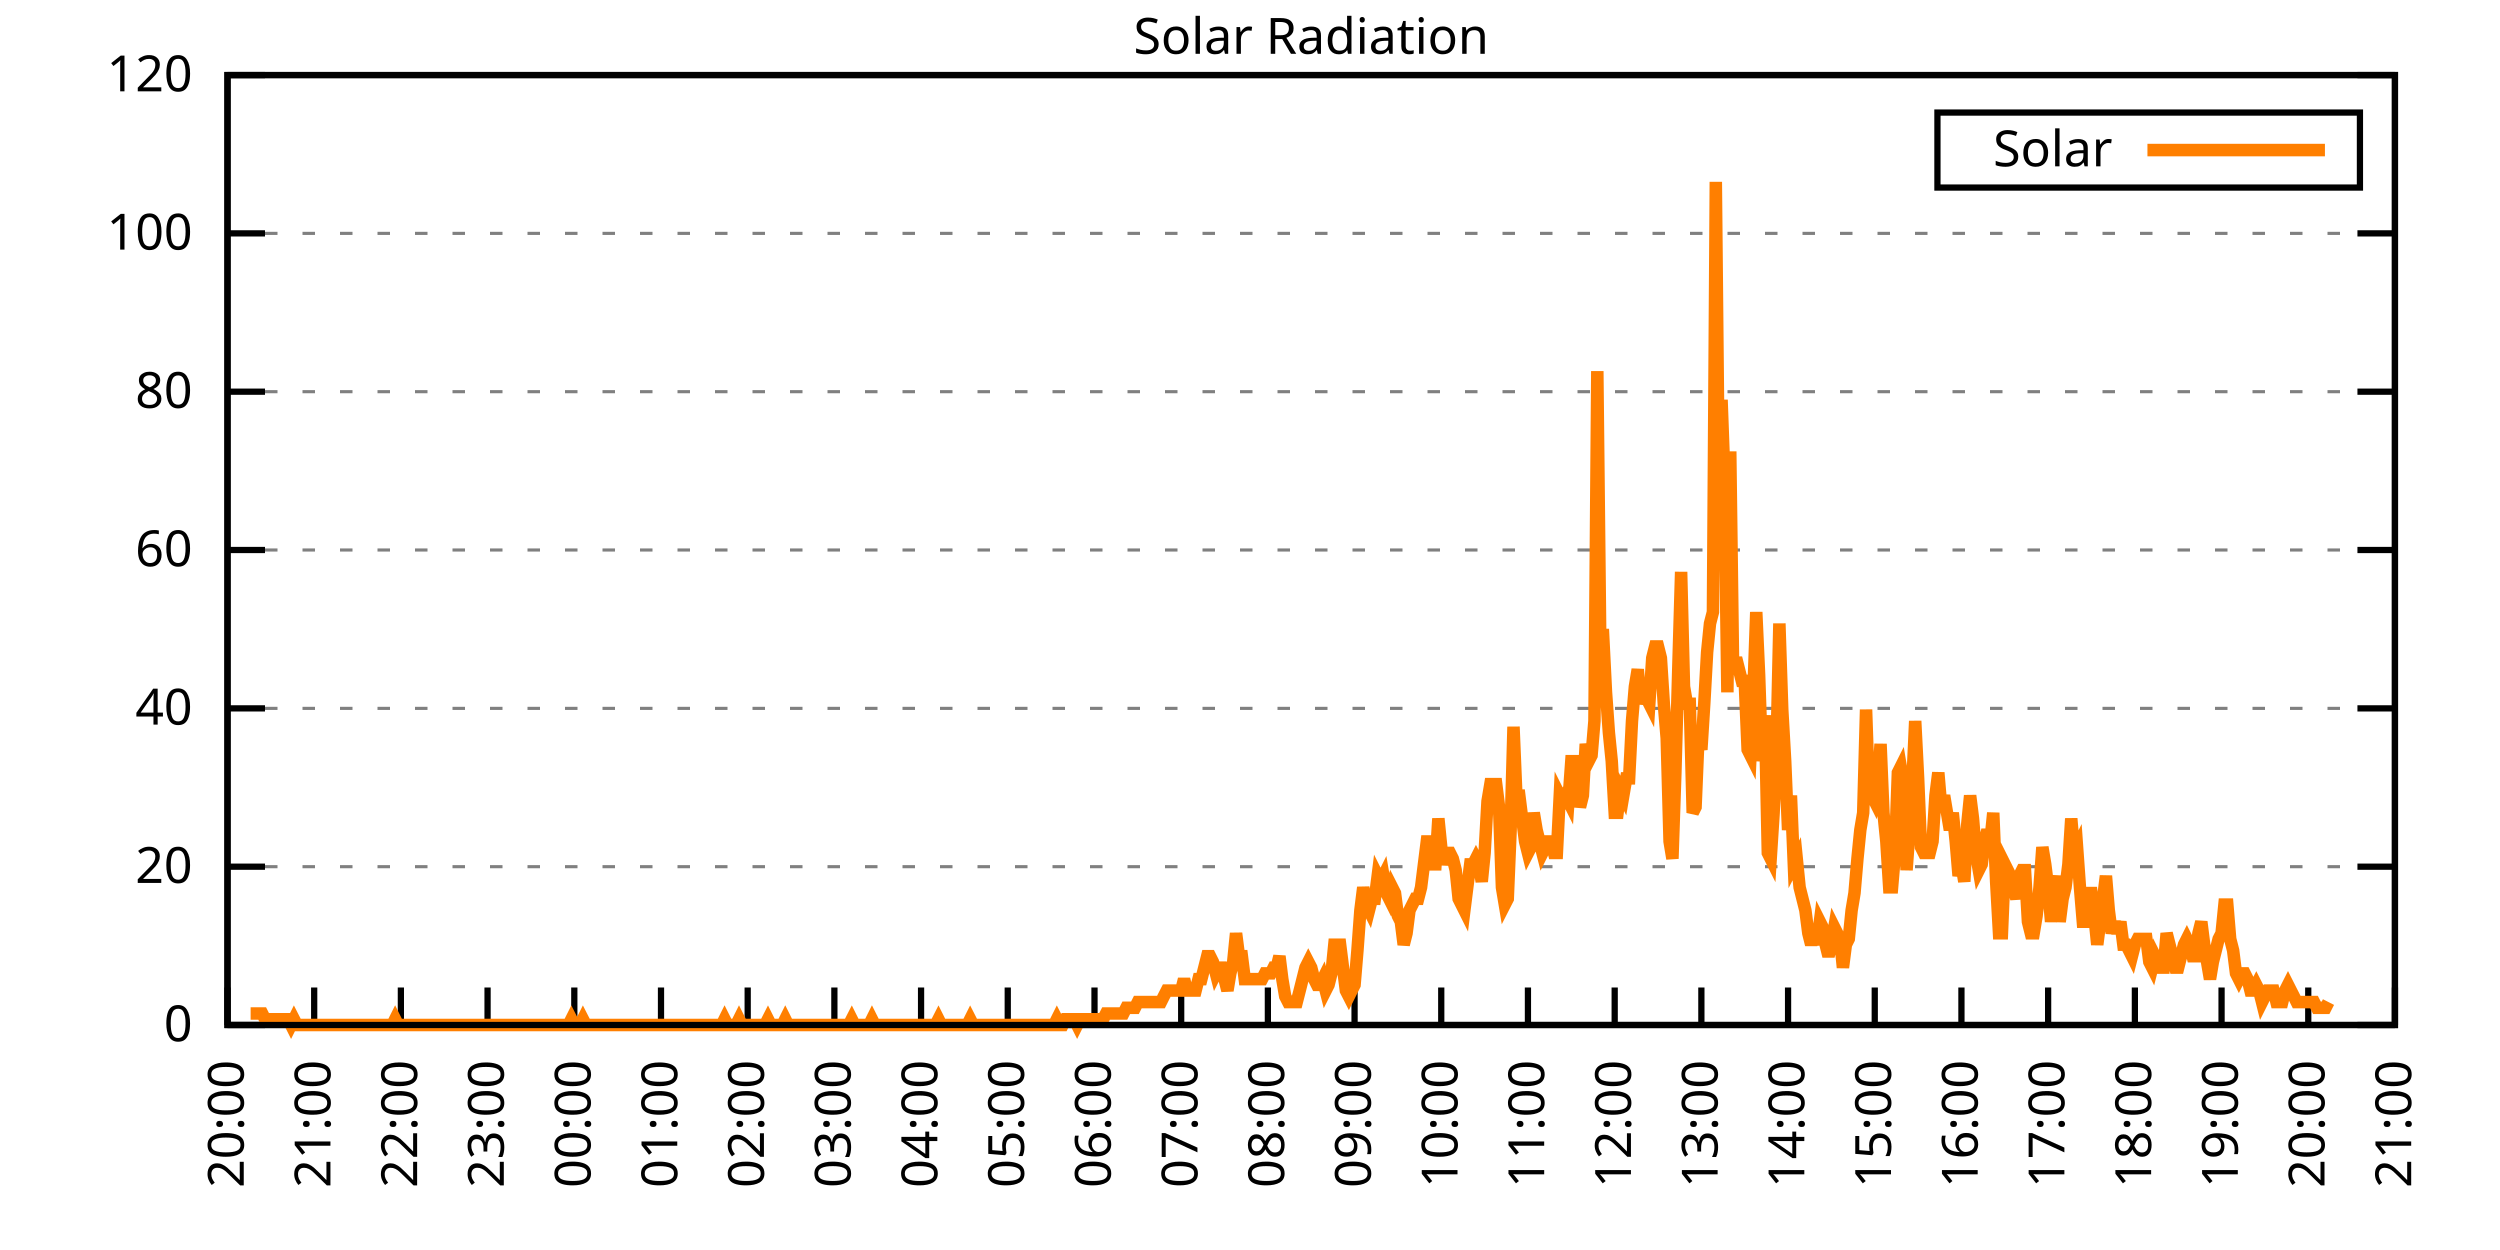
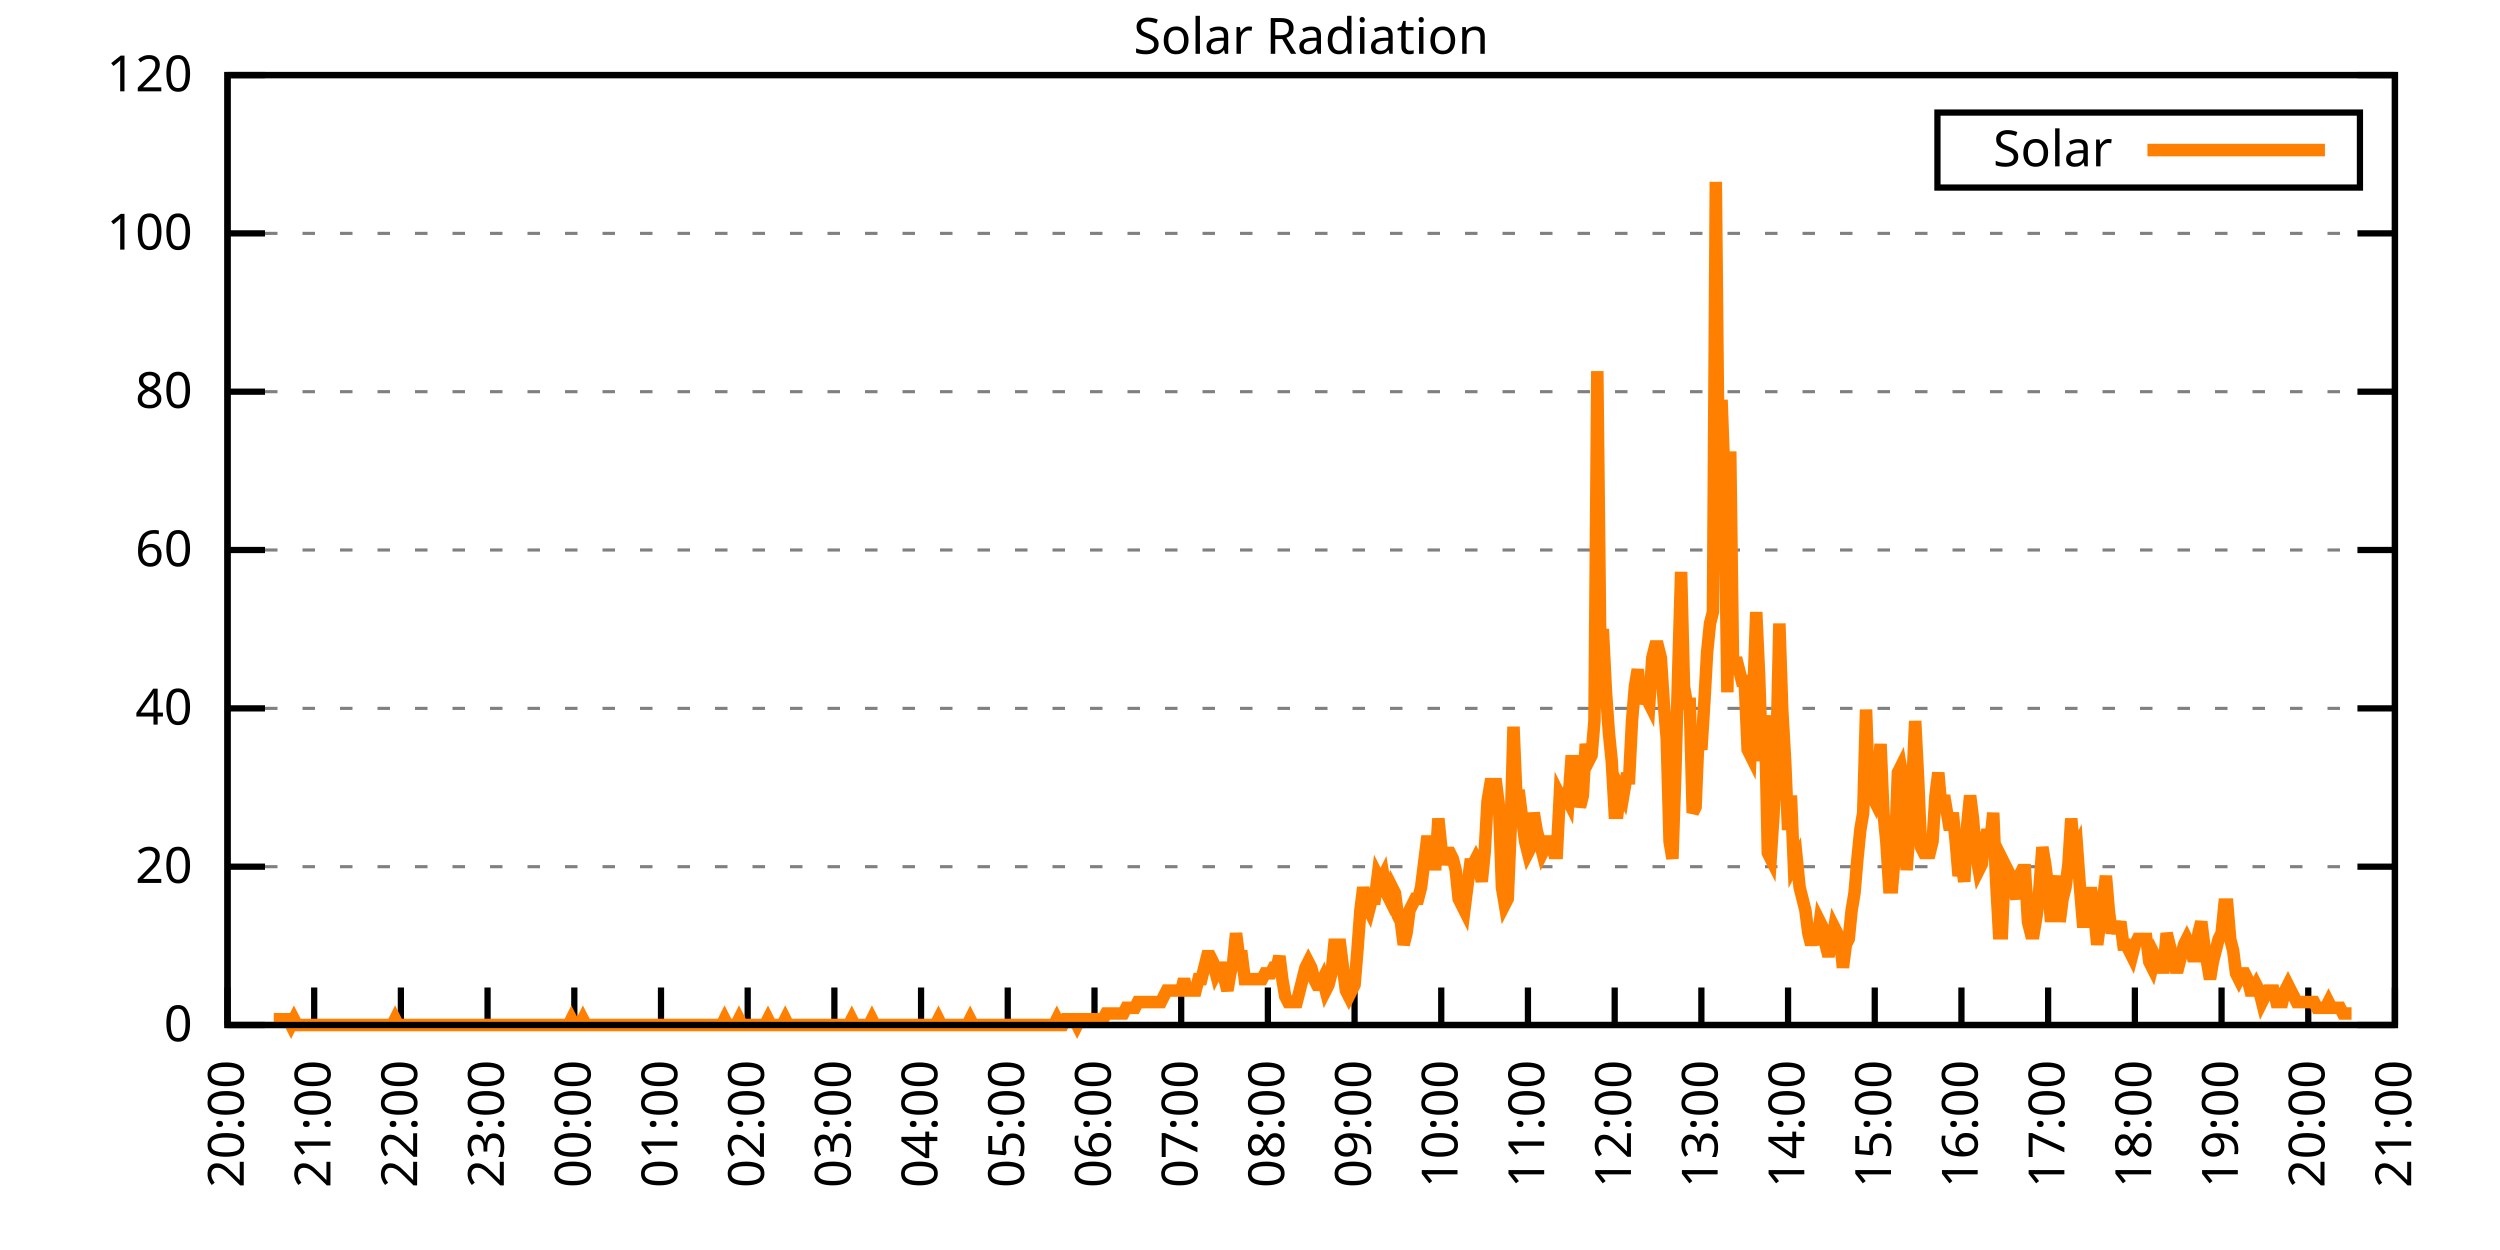
<svg xmlns="http://www.w3.org/2000/svg" xmlns:xlink="http://www.w3.org/1999/xlink" width="400" height="200" viewBox="0 0 400 200">
  <g id="gnuplot_canvas">
    <rect x="0" y="0" width="400" height="200" fill="none" />
    <defs>
      <circle id="gpDot" r="0.5" stroke-width="0.5" stroke="currentColor" />
      <path id="gpPt0" stroke-width="0.333" stroke="currentColor" d="M-1,0 h2 M0,-1 v2" />
      <path id="gpPt1" stroke-width="0.333" stroke="currentColor" d="M-1,-1 L1,1 M1,-1 L-1,1" />
      <path id="gpPt2" stroke-width="0.333" stroke="currentColor" d="M-1,0 L1,0 M0,-1 L0,1 M-1,-1 L1,1 M-1,1 L1,-1" />
      <rect id="gpPt3" stroke-width="0.333" stroke="currentColor" x="-1" y="-1" width="2" height="2" />
      <rect id="gpPt4" stroke-width="0.333" stroke="currentColor" fill="currentColor" x="-1" y="-1" width="2" height="2" />
      <circle id="gpPt5" stroke-width="0.333" stroke="currentColor" cx="0" cy="0" r="1" />
      <use xlink:href="#gpPt5" id="gpPt6" fill="currentColor" stroke="none" />
      <path id="gpPt7" stroke-width="0.333" stroke="currentColor" d="M0,-1.33 L-1.33,0.67 L1.33,0.67 z" />
      <use xlink:href="#gpPt7" id="gpPt8" fill="currentColor" stroke="none" />
      <use xlink:href="#gpPt7" id="gpPt9" stroke="currentColor" transform="rotate(180)" />
      <use xlink:href="#gpPt9" id="gpPt10" fill="currentColor" stroke="none" />
      <use xlink:href="#gpPt3" id="gpPt11" stroke="currentColor" transform="rotate(45)" />
      <use xlink:href="#gpPt11" id="gpPt12" fill="currentColor" stroke="none" />
      <path id="gpPt13" stroke-width="0.333" stroke="currentColor" d="M0,1.330 L1.265,0.411 L0.782,-1.067 L-0.782,-1.076 L-1.265,0.411 z" />
      <use xlink:href="#gpPt13" id="gpPt14" fill="currentColor" stroke="none" />
      <filter id="textbox" filterUnits="objectBoundingBox" x="0" y="0" height="1" width="1">
        <feFlood flood-color="white" flood-opacity="1" result="bgnd" />
        <feComposite in="SourceGraphic" in2="bgnd" operator="atop" />
      </filter>
      <filter id="greybox" filterUnits="objectBoundingBox" x="0" y="0" height="1" width="1">
        <feFlood flood-color="lightgrey" flood-opacity="1" result="grey" />
        <feComposite in="SourceGraphic" in2="grey" operator="atop" />
      </filter>
    </defs>
    <g fill="none" color="white" stroke="currentColor" stroke-width="1.00" stroke-linecap="butt" stroke-linejoin="miter">
</g>
    <g fill="none" color="black" stroke="currentColor" stroke-width="1.00" stroke-linecap="butt" stroke-linejoin="miter">
      <g stroke="none" shape-rendering="crispEdges">
        <polygon fill="rgb(255, 255, 255)" points="36.40,164.00 383.18,164.00 383.18,12.02 36.40,12.02 " />
      </g>
    </g>
    <g fill="none" color="black" stroke="currentColor" stroke-width="1.00" stroke-linecap="butt" stroke-linejoin="miter">
</g>
    <g fill="none" color="black" stroke="black" stroke-width="0.50" stroke-linecap="butt" stroke-linejoin="miter">
</g>
    <g fill="none" color="gray" stroke="currentColor" stroke-width="0.50" stroke-linecap="butt" stroke-linejoin="miter">
      <path stroke="gray" stroke-dasharray="2,4" class="gridline" d="M36.40,164.00 L383.19,164.00  " />
    </g>
    <g fill="none" color="gray" stroke="gray" stroke-width="1.00" stroke-linecap="butt" stroke-linejoin="miter">
</g>
    <g fill="none" color="black" stroke="currentColor" stroke-width="1.00" stroke-linecap="butt" stroke-linejoin="miter">
      <path stroke="black" d="M36.40,164.00 L42.40,164.00 M383.19,164.00 L377.19,164.00  " />
      <g transform="translate(30.80,166.60)" stroke="none" fill="black" font-family="Sans" font-size="8.00" text-anchor="end">
        <text>
          <tspan font-family="Sans"> 0</tspan>
        </text>
      </g>
    </g>
    <g fill="none" color="black" stroke="currentColor" stroke-width="1.00" stroke-linecap="butt" stroke-linejoin="miter">
</g>
    <g fill="none" color="black" stroke="black" stroke-width="0.50" stroke-linecap="butt" stroke-linejoin="miter">
</g>
    <g fill="none" color="gray" stroke="currentColor" stroke-width="0.50" stroke-linecap="butt" stroke-linejoin="miter">
      <path stroke="gray" stroke-dasharray="2,4" class="gridline" d="M36.40,138.67 L383.19,138.67  " />
    </g>
    <g fill="none" color="gray" stroke="gray" stroke-width="1.00" stroke-linecap="butt" stroke-linejoin="miter">
</g>
    <g fill="none" color="black" stroke="currentColor" stroke-width="1.00" stroke-linecap="butt" stroke-linejoin="miter">
      <path stroke="black" d="M36.40,138.67 L42.40,138.67 M383.19,138.67 L377.19,138.67  " />
      <g transform="translate(30.80,141.27)" stroke="none" fill="black" font-family="Sans" font-size="8.00" text-anchor="end">
        <text>
          <tspan font-family="Sans"> 20</tspan>
        </text>
      </g>
    </g>
    <g fill="none" color="black" stroke="currentColor" stroke-width="1.00" stroke-linecap="butt" stroke-linejoin="miter">
</g>
    <g fill="none" color="black" stroke="black" stroke-width="0.50" stroke-linecap="butt" stroke-linejoin="miter">
</g>
    <g fill="none" color="gray" stroke="currentColor" stroke-width="0.50" stroke-linecap="butt" stroke-linejoin="miter">
      <path stroke="gray" stroke-dasharray="2,4" class="gridline" d="M36.40,113.34 L383.19,113.34  " />
    </g>
    <g fill="none" color="gray" stroke="gray" stroke-width="1.00" stroke-linecap="butt" stroke-linejoin="miter">
</g>
    <g fill="none" color="black" stroke="currentColor" stroke-width="1.00" stroke-linecap="butt" stroke-linejoin="miter">
      <path stroke="black" d="M36.40,113.34 L42.40,113.34 M383.19,113.34 L377.19,113.34  " />
      <g transform="translate(30.80,115.94)" stroke="none" fill="black" font-family="Sans" font-size="8.00" text-anchor="end">
        <text>
          <tspan font-family="Sans"> 40</tspan>
        </text>
      </g>
    </g>
    <g fill="none" color="black" stroke="currentColor" stroke-width="1.00" stroke-linecap="butt" stroke-linejoin="miter">
</g>
    <g fill="none" color="black" stroke="black" stroke-width="0.50" stroke-linecap="butt" stroke-linejoin="miter">
</g>
    <g fill="none" color="gray" stroke="currentColor" stroke-width="0.50" stroke-linecap="butt" stroke-linejoin="miter">
      <path stroke="gray" stroke-dasharray="2,4" class="gridline" d="M36.40,88.00 L383.19,88.00  " />
    </g>
    <g fill="none" color="gray" stroke="gray" stroke-width="1.00" stroke-linecap="butt" stroke-linejoin="miter">
</g>
    <g fill="none" color="black" stroke="currentColor" stroke-width="1.00" stroke-linecap="butt" stroke-linejoin="miter">
      <path stroke="black" d="M36.40,88.00 L42.40,88.00 M383.19,88.00 L377.19,88.00  " />
      <g transform="translate(30.80,90.60)" stroke="none" fill="black" font-family="Sans" font-size="8.00" text-anchor="end">
        <text>
          <tspan font-family="Sans"> 60</tspan>
        </text>
      </g>
    </g>
    <g fill="none" color="black" stroke="currentColor" stroke-width="1.00" stroke-linecap="butt" stroke-linejoin="miter">
</g>
    <g fill="none" color="black" stroke="black" stroke-width="0.50" stroke-linecap="butt" stroke-linejoin="miter">
</g>
    <g fill="none" color="gray" stroke="currentColor" stroke-width="0.50" stroke-linecap="butt" stroke-linejoin="miter">
      <path stroke="gray" stroke-dasharray="2,4" class="gridline" d="M36.40,62.67 L383.19,62.67  " />
    </g>
    <g fill="none" color="gray" stroke="gray" stroke-width="1.00" stroke-linecap="butt" stroke-linejoin="miter">
</g>
    <g fill="none" color="black" stroke="currentColor" stroke-width="1.00" stroke-linecap="butt" stroke-linejoin="miter">
      <path stroke="black" d="M36.40,62.67 L42.40,62.67 M383.19,62.67 L377.19,62.67  " />
      <g transform="translate(30.80,65.27)" stroke="none" fill="black" font-family="Sans" font-size="8.00" text-anchor="end">
        <text>
          <tspan font-family="Sans"> 80</tspan>
        </text>
      </g>
    </g>
    <g fill="none" color="black" stroke="currentColor" stroke-width="1.00" stroke-linecap="butt" stroke-linejoin="miter">
</g>
    <g fill="none" color="black" stroke="black" stroke-width="0.50" stroke-linecap="butt" stroke-linejoin="miter">
</g>
    <g fill="none" color="gray" stroke="currentColor" stroke-width="0.50" stroke-linecap="butt" stroke-linejoin="miter">
      <path stroke="gray" stroke-dasharray="2,4" class="gridline" d="M36.40,37.34 L383.19,37.34  " />
    </g>
    <g fill="none" color="gray" stroke="gray" stroke-width="1.00" stroke-linecap="butt" stroke-linejoin="miter">
</g>
    <g fill="none" color="black" stroke="currentColor" stroke-width="1.00" stroke-linecap="butt" stroke-linejoin="miter">
      <path stroke="black" d="M36.40,37.34 L42.40,37.34 M383.19,37.34 L377.19,37.34  " />
      <g transform="translate(30.80,39.94)" stroke="none" fill="black" font-family="Sans" font-size="8.00" text-anchor="end">
        <text>
          <tspan font-family="Sans"> 100</tspan>
        </text>
      </g>
    </g>
    <g fill="none" color="black" stroke="currentColor" stroke-width="1.00" stroke-linecap="butt" stroke-linejoin="miter">
</g>
    <g fill="none" color="black" stroke="black" stroke-width="0.50" stroke-linecap="butt" stroke-linejoin="miter">
</g>
    <g fill="none" color="gray" stroke="currentColor" stroke-width="0.50" stroke-linecap="butt" stroke-linejoin="miter">
      <path stroke="gray" stroke-dasharray="2,4" class="gridline" d="M36.40,12.01 L383.19,12.01  " />
    </g>
    <g fill="none" color="gray" stroke="gray" stroke-width="1.00" stroke-linecap="butt" stroke-linejoin="miter">
</g>
    <g fill="none" color="black" stroke="currentColor" stroke-width="1.00" stroke-linecap="butt" stroke-linejoin="miter">
      <path stroke="black" d="M36.40,12.01 L42.40,12.01 M383.19,12.01 L377.19,12.01  " />
      <g transform="translate(30.80,14.61)" stroke="none" fill="black" font-family="Sans" font-size="8.00" text-anchor="end">
        <text>
          <tspan font-family="Sans"> 120</tspan>
        </text>
      </g>
    </g>
    <g fill="none" color="black" stroke="currentColor" stroke-width="1.00" stroke-linecap="butt" stroke-linejoin="miter">
      <path stroke="black" d="M36.40,164.00 L36.40,158.00  " />
      <g transform="translate(39.00,169.60) rotate(270.00)" stroke="none" fill="black" font-family="Sans" font-size="8.00" text-anchor="end">
        <text>
          <tspan font-family="Sans">20:00</tspan>
        </text>
      </g>
    </g>
    <g fill="none" color="black" stroke="currentColor" stroke-width="1.00" stroke-linecap="butt" stroke-linejoin="miter">
      <path stroke="black" d="M50.27,164.00 L50.27,158.00  " />
      <g transform="translate(52.87,169.60) rotate(270.00)" stroke="none" fill="black" font-family="Sans" font-size="8.00" text-anchor="end">
        <text>
          <tspan font-family="Sans">21:00</tspan>
        </text>
      </g>
    </g>
    <g fill="none" color="black" stroke="currentColor" stroke-width="1.00" stroke-linecap="butt" stroke-linejoin="miter">
      <path stroke="black" d="M64.14,164.00 L64.14,158.00  " />
      <g transform="translate(66.74,169.60) rotate(270.00)" stroke="none" fill="black" font-family="Sans" font-size="8.00" text-anchor="end">
        <text>
          <tspan font-family="Sans">22:00</tspan>
        </text>
      </g>
    </g>
    <g fill="none" color="black" stroke="currentColor" stroke-width="1.00" stroke-linecap="butt" stroke-linejoin="miter">
      <path stroke="black" d="M78.01,164.00 L78.01,158.00  " />
      <g transform="translate(80.61,169.60) rotate(270.00)" stroke="none" fill="black" font-family="Sans" font-size="8.00" text-anchor="end">
        <text>
          <tspan font-family="Sans">23:00</tspan>
        </text>
      </g>
    </g>
    <g fill="none" color="black" stroke="currentColor" stroke-width="1.00" stroke-linecap="butt" stroke-linejoin="miter">
      <path stroke="black" d="M91.89,164.00 L91.89,158.00  " />
      <g transform="translate(94.49,169.60) rotate(270.00)" stroke="none" fill="black" font-family="Sans" font-size="8.00" text-anchor="end">
        <text>
          <tspan font-family="Sans">00:00</tspan>
        </text>
      </g>
    </g>
    <g fill="none" color="black" stroke="currentColor" stroke-width="1.00" stroke-linecap="butt" stroke-linejoin="miter">
      <path stroke="black" d="M105.76,164.00 L105.76,158.00  " />
      <g transform="translate(108.36,169.60) rotate(270.00)" stroke="none" fill="black" font-family="Sans" font-size="8.00" text-anchor="end">
        <text>
          <tspan font-family="Sans">01:00</tspan>
        </text>
      </g>
    </g>
    <g fill="none" color="black" stroke="currentColor" stroke-width="1.00" stroke-linecap="butt" stroke-linejoin="miter">
      <path stroke="black" d="M119.63,164.00 L119.63,158.00  " />
      <g transform="translate(122.23,169.60) rotate(270.00)" stroke="none" fill="black" font-family="Sans" font-size="8.00" text-anchor="end">
        <text>
          <tspan font-family="Sans">02:00</tspan>
        </text>
      </g>
    </g>
    <g fill="none" color="black" stroke="currentColor" stroke-width="1.00" stroke-linecap="butt" stroke-linejoin="miter">
      <path stroke="black" d="M133.50,164.00 L133.50,158.00  " />
      <g transform="translate(136.10,169.60) rotate(270.00)" stroke="none" fill="black" font-family="Sans" font-size="8.00" text-anchor="end">
        <text>
          <tspan font-family="Sans">03:00</tspan>
        </text>
      </g>
    </g>
    <g fill="none" color="black" stroke="currentColor" stroke-width="1.00" stroke-linecap="butt" stroke-linejoin="miter">
      <path stroke="black" d="M147.37,164.00 L147.37,158.00  " />
      <g transform="translate(149.97,169.60) rotate(270.00)" stroke="none" fill="black" font-family="Sans" font-size="8.00" text-anchor="end">
        <text>
          <tspan font-family="Sans">04:00</tspan>
        </text>
      </g>
    </g>
    <g fill="none" color="black" stroke="currentColor" stroke-width="1.00" stroke-linecap="butt" stroke-linejoin="miter">
      <path stroke="black" d="M161.24,164.00 L161.24,158.00  " />
      <g transform="translate(163.84,169.60) rotate(270.00)" stroke="none" fill="black" font-family="Sans" font-size="8.00" text-anchor="end">
        <text>
          <tspan font-family="Sans">05:00</tspan>
        </text>
      </g>
    </g>
    <g fill="none" color="black" stroke="currentColor" stroke-width="1.00" stroke-linecap="butt" stroke-linejoin="miter">
      <path stroke="black" d="M175.12,164.00 L175.12,158.00  " />
      <g transform="translate(177.72,169.60) rotate(270.00)" stroke="none" fill="black" font-family="Sans" font-size="8.00" text-anchor="end">
        <text>
          <tspan font-family="Sans">06:00</tspan>
        </text>
      </g>
    </g>
    <g fill="none" color="black" stroke="currentColor" stroke-width="1.00" stroke-linecap="butt" stroke-linejoin="miter">
      <path stroke="black" d="M188.99,164.00 L188.99,158.00  " />
      <g transform="translate(191.59,169.60) rotate(270.00)" stroke="none" fill="black" font-family="Sans" font-size="8.00" text-anchor="end">
        <text>
          <tspan font-family="Sans">07:00</tspan>
        </text>
      </g>
    </g>
    <g fill="none" color="black" stroke="currentColor" stroke-width="1.00" stroke-linecap="butt" stroke-linejoin="miter">
      <path stroke="black" d="M202.86,164.00 L202.86,158.00  " />
      <g transform="translate(205.46,169.60) rotate(270.00)" stroke="none" fill="black" font-family="Sans" font-size="8.00" text-anchor="end">
        <text>
          <tspan font-family="Sans">08:00</tspan>
        </text>
      </g>
    </g>
    <g fill="none" color="black" stroke="currentColor" stroke-width="1.00" stroke-linecap="butt" stroke-linejoin="miter">
      <path stroke="black" d="M216.73,164.00 L216.73,158.00  " />
      <g transform="translate(219.33,169.60) rotate(270.00)" stroke="none" fill="black" font-family="Sans" font-size="8.00" text-anchor="end">
        <text>
          <tspan font-family="Sans">09:00</tspan>
        </text>
      </g>
    </g>
    <g fill="none" color="black" stroke="currentColor" stroke-width="1.00" stroke-linecap="butt" stroke-linejoin="miter">
      <path stroke="black" d="M230.60,164.00 L230.60,158.00  " />
      <g transform="translate(233.20,169.60) rotate(270.00)" stroke="none" fill="black" font-family="Sans" font-size="8.00" text-anchor="end">
        <text>
          <tspan font-family="Sans">10:00</tspan>
        </text>
      </g>
    </g>
    <g fill="none" color="black" stroke="currentColor" stroke-width="1.00" stroke-linecap="butt" stroke-linejoin="miter">
      <path stroke="black" d="M244.47,164.00 L244.47,158.00  " />
      <g transform="translate(247.07,169.60) rotate(270.00)" stroke="none" fill="black" font-family="Sans" font-size="8.00" text-anchor="end">
        <text>
          <tspan font-family="Sans">11:00</tspan>
        </text>
      </g>
    </g>
    <g fill="none" color="black" stroke="currentColor" stroke-width="1.00" stroke-linecap="butt" stroke-linejoin="miter">
      <path stroke="black" d="M258.35,164.00 L258.35,158.00  " />
      <g transform="translate(260.95,169.60) rotate(270.00)" stroke="none" fill="black" font-family="Sans" font-size="8.00" text-anchor="end">
        <text>
          <tspan font-family="Sans">12:00</tspan>
        </text>
      </g>
    </g>
    <g fill="none" color="black" stroke="currentColor" stroke-width="1.00" stroke-linecap="butt" stroke-linejoin="miter">
      <path stroke="black" d="M272.22,164.00 L272.22,158.00  " />
      <g transform="translate(274.82,169.60) rotate(270.00)" stroke="none" fill="black" font-family="Sans" font-size="8.00" text-anchor="end">
        <text>
          <tspan font-family="Sans">13:00</tspan>
        </text>
      </g>
    </g>
    <g fill="none" color="black" stroke="currentColor" stroke-width="1.00" stroke-linecap="butt" stroke-linejoin="miter">
      <path stroke="black" d="M286.09,164.00 L286.09,158.00  " />
      <g transform="translate(288.69,169.60) rotate(270.00)" stroke="none" fill="black" font-family="Sans" font-size="8.00" text-anchor="end">
        <text>
          <tspan font-family="Sans">14:00</tspan>
        </text>
      </g>
    </g>
    <g fill="none" color="black" stroke="currentColor" stroke-width="1.00" stroke-linecap="butt" stroke-linejoin="miter">
      <path stroke="black" d="M299.96,164.00 L299.96,158.00  " />
      <g transform="translate(302.56,169.60) rotate(270.00)" stroke="none" fill="black" font-family="Sans" font-size="8.00" text-anchor="end">
        <text>
          <tspan font-family="Sans">15:00</tspan>
        </text>
      </g>
    </g>
    <g fill="none" color="black" stroke="currentColor" stroke-width="1.00" stroke-linecap="butt" stroke-linejoin="miter">
      <path stroke="black" d="M313.83,164.00 L313.83,158.00  " />
      <g transform="translate(316.43,169.60) rotate(270.00)" stroke="none" fill="black" font-family="Sans" font-size="8.00" text-anchor="end">
        <text>
          <tspan font-family="Sans">16:00</tspan>
        </text>
      </g>
    </g>
    <g fill="none" color="black" stroke="currentColor" stroke-width="1.00" stroke-linecap="butt" stroke-linejoin="miter">
      <path stroke="black" d="M327.70,164.00 L327.70,158.00  " />
      <g transform="translate(330.30,169.60) rotate(270.00)" stroke="none" fill="black" font-family="Sans" font-size="8.00" text-anchor="end">
        <text>
          <tspan font-family="Sans">17:00</tspan>
        </text>
      </g>
    </g>
    <g fill="none" color="black" stroke="currentColor" stroke-width="1.00" stroke-linecap="butt" stroke-linejoin="miter">
      <path stroke="black" d="M341.58,164.00 L341.58,158.00  " />
      <g transform="translate(344.18,169.60) rotate(270.00)" stroke="none" fill="black" font-family="Sans" font-size="8.00" text-anchor="end">
        <text>
          <tspan font-family="Sans">18:00</tspan>
        </text>
      </g>
    </g>
    <g fill="none" color="black" stroke="currentColor" stroke-width="1.00" stroke-linecap="butt" stroke-linejoin="miter">
      <path stroke="black" d="M355.45,164.00 L355.45,158.00  " />
      <g transform="translate(358.05,169.60) rotate(270.00)" stroke="none" fill="black" font-family="Sans" font-size="8.00" text-anchor="end">
        <text>
          <tspan font-family="Sans">19:00</tspan>
        </text>
      </g>
    </g>
    <g fill="none" color="black" stroke="currentColor" stroke-width="1.00" stroke-linecap="butt" stroke-linejoin="miter">
      <path stroke="black" d="M369.32,164.00 L369.32,158.00  " />
      <g transform="translate(371.92,169.60) rotate(270.00)" stroke="none" fill="black" font-family="Sans" font-size="8.00" text-anchor="end">
        <text>
          <tspan font-family="Sans">20:00</tspan>
        </text>
      </g>
    </g>
    <g fill="none" color="black" stroke="currentColor" stroke-width="1.00" stroke-linecap="butt" stroke-linejoin="miter">
      <path stroke="black" d="M383.19,164.00 L383.19,158.00  " />
      <g transform="translate(385.79,169.60) rotate(270.00)" stroke="none" fill="black" font-family="Sans" font-size="8.00" text-anchor="end">
        <text>
          <tspan font-family="Sans">21:00</tspan>
        </text>
      </g>
    </g>
    <g fill="none" color="black" stroke="currentColor" stroke-width="1.00" stroke-linecap="butt" stroke-linejoin="miter">
</g>
    <g fill="none" color="black" stroke="currentColor" stroke-width="1.00" stroke-linecap="butt" stroke-linejoin="miter">
      <path stroke="black" d="M36.40,12.01 L36.40,164.00 L383.19,164.00 L383.19,12.01 L36.40,12.01 Z  " />
    </g>
    <g fill="none" color="black" stroke="currentColor" stroke-width="1.00" stroke-linecap="butt" stroke-linejoin="miter">
</g>
    <g fill="none" color="black" stroke="currentColor" stroke-width="1.00" stroke-linecap="butt" stroke-linejoin="miter">
      <path stroke="black" d="M309.99,30.01 L309.99,18.01 L377.59,18.01 L377.59,30.01 L309.99,30.01 Z  " />
    </g>
    <g id="Solar_Radiation_plot_1">
      <g fill="none" color="white" stroke="black" stroke-width="2.00" stroke-linecap="butt" stroke-linejoin="miter">
</g>
      <g fill="none" color="black" stroke="currentColor" stroke-width="2.00" stroke-linecap="butt" stroke-linejoin="miter">
        <g transform="translate(337.99,26.61)" stroke="none" fill="black" font-family="Sans" font-size="8.00" text-anchor="end">
          <text>
            <tspan font-family="Sans">Solar</tspan>
          </text>
        </g>
      </g>
      <g fill="none" color="black" stroke="currentColor" stroke-width="2.00" stroke-linecap="butt" stroke-linejoin="miter">
-         <path stroke="rgb(255, 127,   0)" d="M343.59,24.01 L371.99,24.01 M40.10,162.16 L40.56,162.16 L41.02,162.16 L41.49,162.16 L41.95,162.16 L42.41,163.08   L42.87,163.08 L43.34,163.08 L43.80,163.08 L44.26,163.08 L44.72,163.08 L45.19,163.08 L45.65,163.08 L46.11,163.08   L46.57,164.00 L47.03,163.08 L47.50,164.00 L47.96,164.00 L48.42,164.00 L48.88,164.00 L49.35,164.00 L49.81,164.00   L50.27,164.00 L50.73,164.00 L51.20,164.00 L51.66,164.00 L52.12,164.00 L52.58,164.00 L53.05,164.00 L53.51,164.00   L53.97,164.00 L54.43,164.00 L54.90,164.00 L55.36,164.00 L55.82,164.00 L56.28,164.00 L56.75,164.00 L57.21,164.00   L57.67,164.00 L58.13,164.00 L58.59,164.00 L59.06,164.00 L59.52,164.00 L59.98,164.00 L60.44,164.00 L60.91,164.00   L61.37,164.00 L61.83,164.00 L62.29,164.00 L62.76,164.00 L63.22,163.08 L63.68,164.00 L64.14,164.00 L64.61,164.00   L65.07,164.00 L65.53,164.00 L65.99,164.00 L66.46,164.00 L66.92,164.00 L67.38,164.00 L67.84,164.00 L68.30,164.00   L68.77,164.00 L69.23,164.00 L69.69,164.00 L70.15,164.00 L70.62,164.00 L71.08,164.00 L71.54,164.00 L72.00,164.00   L72.47,164.00 L72.93,164.00 L73.39,164.00 L73.85,164.00 L74.32,164.00 L74.78,164.00 L75.24,164.00 L75.70,164.00   L76.17,164.00 L76.63,164.00 L77.09,164.00 L77.55,164.00 L78.01,164.00 L78.48,164.00 L78.94,164.00 L79.40,164.00   L79.86,164.00 L80.33,164.00 L80.79,164.00 L81.25,164.00 L81.71,164.00 L82.18,164.00 L82.64,164.00 L83.10,164.00   L83.56,164.00 L84.03,164.00 L84.49,164.00 L84.95,164.00 L85.41,164.00 L85.88,164.00 L86.34,164.00 L86.80,164.00   L87.26,164.00 L87.72,164.00 L88.19,164.00 L88.65,164.00 L89.11,164.00 L89.57,164.00 L90.04,164.00 L90.50,164.00   L90.96,164.00 L91.42,163.08 L91.89,164.00 L92.35,164.00 L92.81,164.00 L93.27,163.08 L93.74,164.00 L94.20,164.00   L94.66,164.00 L95.12,164.00 L95.59,164.00 L96.05,164.00 L96.51,164.00 L96.97,164.00 L97.44,164.00 L97.90,164.00   L98.36,164.00 L98.82,164.00 L99.28,164.00 L99.75,164.00 L100.21,164.00 L100.67,164.00 L101.13,164.00 L101.60,164.00   L102.06,164.00 L102.52,164.00 L102.98,164.00 L103.45,164.00 L103.91,164.00 L104.37,164.00 L104.83,164.00 L105.30,164.00   L105.76,164.00 L106.22,164.00 L106.68,164.00 L107.15,164.00 L107.61,164.00 L108.07,164.00 L108.53,164.00 L108.99,164.00   L109.46,164.00 L109.92,164.00 L110.38,164.00 L110.84,164.00 L111.31,164.00 L111.77,164.00 L112.23,164.00 L112.69,164.00   L113.16,164.00 L113.62,164.00 L114.08,164.00 L114.54,164.00 L115.01,164.00 L115.47,164.00 L115.93,163.08 L116.39,164.00   L116.86,164.00 L117.32,164.00 L117.78,164.00 L118.24,163.08 L118.70,164.00 L119.17,164.00 L119.63,164.00 L120.09,164.00   L120.55,164.00 L121.02,164.00 L121.48,164.00 L121.94,164.00 L122.40,164.00 L122.87,163.08 L123.33,164.00 L123.79,164.00   L124.25,164.00 L124.72,164.00 L125.18,164.00 L125.64,163.08 L126.10,164.00 L126.57,164.00 L127.03,164.00 L127.49,164.00   L127.95,164.00 L128.41,164.00 L128.88,164.00 L129.34,164.00 L129.80,164.00 L130.26,164.00 L130.73,164.00 L131.19,164.00   L131.65,164.00 L132.11,164.00 L132.58,164.00 L133.04,164.00 L133.50,164.00 L133.96,164.00 L134.43,164.00 L134.89,164.00   L135.35,164.00 L135.81,164.00 L136.28,163.08 L136.74,164.00 L137.20,164.00 L137.66,164.00 L138.13,164.00 L138.59,164.00   L139.05,164.00 L139.51,163.08 L139.97,164.00 L140.44,164.00 L140.90,164.00 L141.36,164.00 L141.82,164.00 L142.29,164.00   L142.75,164.00 L143.21,164.00 L143.67,164.00 L144.14,164.00 L144.60,164.00 L145.06,164.00 L145.52,164.00 L145.99,164.00   L146.45,164.00 L146.91,164.00 L147.37,164.00 L147.84,164.00 L148.30,164.00 L148.76,164.00 L149.22,164.00 L149.68,164.00   L150.15,163.08 L150.61,164.00 L151.07,164.00 L151.53,164.00 L152.00,164.00 L152.46,164.00 L152.92,164.00 L153.38,164.00   L153.85,164.00 L154.31,164.00 L154.77,164.00 L155.23,163.08 L155.70,164.00 L156.16,164.00 L156.62,164.00 L157.08,164.00   L157.55,164.00 L158.01,164.00 L158.47,164.00 L158.93,164.00 L159.39,164.00 L159.86,164.00 L160.32,164.00 L160.78,164.00   L161.24,164.00 L161.71,164.00 L162.17,164.00 L162.63,164.00 L163.09,164.00 L163.56,164.00 L164.02,164.00 L164.48,164.00   L164.94,164.00 L165.41,164.00 L165.87,164.00 L166.33,164.00 L166.79,164.00 L167.26,164.00 L167.72,164.00 L168.18,164.00   L168.64,164.00 L169.10,163.08 L169.57,164.00 L170.03,164.00 L170.49,163.08 L170.95,163.08 L171.42,163.08 L171.88,163.08   L172.34,164.00 L172.80,163.08 L173.27,163.08 L173.73,163.08 L174.19,163.08 L174.65,163.08 L175.12,163.08 L175.58,163.08   L176.04,163.08 L176.50,163.08 L176.97,162.16 L177.43,162.16 L177.89,162.16 L178.35,162.16 L178.82,162.16 L179.28,162.16   L179.74,162.16 L180.20,161.25 L180.66,161.25 L181.13,161.25 L181.59,161.25 L182.05,160.33 L182.51,160.33 L182.98,160.33   L183.44,160.33 L183.90,160.33 L184.36,160.33 L184.83,160.33 L185.29,160.33 L185.75,160.33 L186.21,159.41 L186.68,158.49   L187.14,158.49 L187.60,158.49 L188.06,158.49 L188.53,158.49 L188.99,158.49 L189.45,156.66 L189.91,158.49 L190.37,158.49   L190.84,158.49 L191.30,158.49 L191.76,156.66 L192.22,156.66 L192.69,154.82 L193.15,152.99 L193.61,152.99 L194.07,153.91   L194.54,155.74 L195.00,154.82 L195.46,154.82 L195.92,156.66 L196.39,158.49 L196.85,155.74 L197.31,153.91 L197.77,149.32   L198.24,152.99 L198.70,152.99 L199.16,156.66 L199.62,156.66 L200.08,156.66 L200.55,156.66 L201.01,156.66 L201.47,156.66   L201.93,156.66 L202.40,155.74 L202.86,155.74 L203.32,155.74 L203.78,154.82 L204.25,154.82 L204.71,152.99 L205.17,156.66   L205.63,159.41 L206.10,160.33 L206.56,160.33 L207.02,160.33 L207.48,160.33 L207.95,158.49 L208.41,156.66 L208.87,154.82   L209.33,153.91 L209.80,154.82 L210.26,156.66 L210.72,157.58 L211.18,157.58 L211.64,156.66 L212.11,158.49 L212.57,157.58   L213.03,155.74 L213.49,151.15 L213.96,151.15 L214.42,151.15 L214.88,154.82 L215.34,158.49 L215.81,159.41 L216.27,158.49   L216.73,157.58 L217.19,152.07 L217.66,145.65 L218.12,141.98 L218.58,144.73 L219.04,145.65 L219.51,143.81 L219.97,143.81   L220.43,140.14 L220.89,141.06 L221.35,140.14 L221.82,142.89 L222.28,143.81 L222.74,141.98 L223.20,142.89 L223.67,146.56   L224.13,147.48 L224.59,151.15 L225.05,149.32 L225.52,145.65 L225.98,144.73 L226.44,143.81 L226.90,143.81 L227.37,141.98   L227.83,138.30 L228.29,134.63 L228.75,134.63 L229.22,138.30 L229.68,138.30 L230.14,130.96 L230.60,135.55 L231.06,138.30   L231.53,136.47 L231.99,136.47 L232.45,137.39 L232.91,139.22 L233.38,143.81 L233.84,144.73 L234.30,145.65 L234.76,141.98   L235.23,138.30 L235.69,138.30 L236.15,137.39 L236.61,138.30 L237.08,141.06 L237.54,136.47 L238.00,128.21 L238.46,125.46   L238.93,125.46 L239.39,125.46 L239.85,129.13 L240.31,141.98 L240.77,144.73 L241.24,143.81 L241.70,132.80 L242.16,116.28   L242.62,127.29 L243.09,127.29 L243.55,130.96 L244.01,134.63 L244.47,136.47 L244.94,135.55 L245.40,130.05 L245.86,132.80   L246.32,134.63 L246.79,136.47 L247.25,135.55 L247.71,134.63 L248.17,134.63 L248.64,136.47 L249.10,136.47 L249.56,127.29   L250.02,128.21 L250.49,127.29 L250.95,128.21 L251.41,121.79 L251.87,121.79 L252.33,123.62 L252.80,129.13 L253.26,127.29   L253.72,119.03 L254.18,121.79 L254.65,120.87 L255.11,115.36 L255.57,59.38 L256.03,101.60 L256.50,101.60 L256.96,110.77   L257.42,117.20 L257.88,121.79 L258.35,130.05 L258.81,130.05 L259.27,126.37 L259.73,127.29 L260.20,124.54 L260.66,124.54   L261.12,115.36 L261.58,109.86 L262.04,107.10 L262.51,112.61 L262.97,110.77 L263.43,111.69 L263.89,112.61 L264.36,105.27   L264.82,103.43 L265.28,103.43 L265.74,105.27 L266.21,112.61 L266.67,118.12 L267.13,134.63 L267.59,137.39 L268.06,123.62   L268.52,107.10 L268.98,91.50 L269.44,109.86 L269.91,112.61 L270.37,112.61 L270.83,130.05 L271.29,129.13 L271.75,118.12   L272.22,119.95 L272.68,112.61 L273.14,104.35 L273.60,99.76 L274.07,97.93 L274.53,29.10 L274.99,75.90 L275.45,63.97   L275.92,76.82 L276.38,110.77 L276.84,72.23 L277.30,107.10 L277.77,105.27 L278.23,107.10 L278.69,108.94 L279.15,108.94   L279.62,119.95 L280.08,120.87 L280.54,110.77 L281.00,97.93 L281.46,108.02 L281.93,121.79 L282.39,114.44 L282.85,136.47   L283.31,137.39 L283.78,130.05 L284.24,119.95 L284.70,99.76 L285.16,113.53 L285.63,121.79 L286.09,132.80 L286.55,127.29   L287.01,138.30 L287.48,137.39 L287.94,141.98 L288.40,143.81 L288.86,145.65 L289.33,149.32 L289.79,151.15 L290.25,149.32   L290.71,151.15 L291.18,147.48 L291.64,148.40 L292.10,151.15 L292.56,152.99 L293.02,151.15 L293.49,148.40 L293.95,149.32   L294.41,150.23 L294.87,154.82 L295.34,151.15 L295.80,150.23 L296.26,145.65 L296.72,142.89 L297.19,137.39 L297.65,132.80   L298.11,130.05 L298.57,113.53 L299.04,127.29 L299.50,127.29 L299.96,128.21 L300.42,126.37 L300.89,119.03 L301.35,130.05   L301.81,134.63 L302.27,141.98 L302.73,141.98 L303.20,136.47 L303.66,123.62 L304.12,122.70 L304.58,125.46 L305.05,139.22   L305.51,132.80 L305.97,125.46 L306.43,115.36 L306.90,124.54 L307.36,135.55 L307.82,136.47 L308.28,136.47 L308.75,136.47   L309.21,134.63 L309.67,127.29 L310.13,123.62 L310.60,129.13 L311.06,127.29 L311.52,130.05 L311.98,132.80 L312.44,130.05   L312.91,134.63 L313.37,140.14 L313.83,138.30 L314.29,141.06 L314.76,131.88 L315.22,127.29 L315.68,130.96 L316.14,136.47   L316.61,139.22 L317.07,138.30 L317.53,134.63 L317.99,132.80 L318.46,134.63 L318.92,130.05 L319.38,141.06 L319.84,149.32   L320.31,149.32 L320.77,138.30 L321.23,139.22 L321.69,140.14 L322.15,141.98 L322.62,143.81 L323.08,140.14 L323.54,139.22   L324.00,139.22 L324.47,147.48 L324.93,149.32 L325.39,149.32 L325.85,146.56 L326.32,141.98 L326.78,135.55 L327.24,138.30   L327.70,141.98 L328.17,147.48 L328.63,142.89 L329.09,140.14 L329.55,147.48 L330.02,143.81 L330.48,141.98 L330.94,138.30   L331.40,130.96 L331.87,136.47 L332.33,135.55 L332.79,141.98 L333.25,147.48 L333.71,147.48 L334.18,142.89 L334.64,142.89   L335.10,146.56 L335.56,151.15 L336.03,147.48 L336.49,143.81 L336.95,140.14 L337.41,145.65 L337.88,149.32 L338.34,147.48   L338.80,149.32 L339.26,147.48 L339.73,151.15 L340.19,151.15 L340.65,152.07 L341.11,152.99 L341.58,151.15 L342.04,150.23   L342.50,150.23 L342.96,150.23 L343.42,150.23 L343.89,153.91 L344.35,154.82 L344.81,152.99 L345.27,153.91 L345.74,154.82   L346.20,154.82 L346.66,149.32 L347.12,151.15 L347.59,152.99 L348.05,154.82 L348.51,154.82 L348.97,152.99 L349.44,151.15   L349.90,150.23 L350.36,151.15 L350.82,152.99 L351.29,152.99 L351.75,149.32 L352.21,147.48 L352.67,151.15 L353.13,153.91   L353.60,156.66 L354.06,153.91 L354.52,152.07 L354.98,150.23 L355.45,149.32 L355.91,144.73 L356.37,144.73 L356.83,150.23   L357.30,152.07 L357.76,155.74 L358.22,156.66 L358.68,155.74 L359.15,155.74 L359.61,156.66 L360.07,158.49 L360.53,158.49   L361.00,157.58 L361.46,158.49 L361.92,160.33 L362.38,159.41 L362.84,158.49 L363.31,158.49 L363.77,158.49 L364.23,160.33   L364.69,160.33 L365.16,160.33 L365.62,158.49 L366.08,157.58 L366.54,158.49 L367.01,159.41 L367.47,160.33 L367.93,160.33   L368.39,160.33 L368.86,160.33 L369.32,160.33 L369.78,160.33 L370.24,160.33 L370.71,161.25 L371.17,161.25 L371.63,161.25   L372.09,161.25 L372.56,160.33  " />
+         <path stroke="rgb(255, 127,   0)" d="M343.59,24.01 L371.99,24.01 M43.80,163.08 L44.26,163.08 L44.72,163.08 L45.19,163.08 L45.65,163.08 L46.11,163.08   L46.57,164.00 L47.03,163.08 L47.50,164.00 L47.96,164.00 L48.42,164.00 L48.88,164.00 L49.35,164.00 L49.81,164.00   L50.27,164.00 L50.73,164.00 L51.20,164.00 L51.66,164.00 L52.12,164.00 L52.58,164.00 L53.05,164.00 L53.51,164.00   L53.97,164.00 L54.43,164.00 L54.90,164.00 L55.36,164.00 L55.82,164.00 L56.28,164.00 L56.75,164.00 L57.21,164.00   L57.67,164.00 L58.13,164.00 L58.59,164.00 L59.06,164.00 L59.52,164.00 L59.98,164.00 L60.44,164.00 L60.91,164.00   L61.37,164.00 L61.83,164.00 L62.29,164.00 L62.76,164.00 L63.22,163.08 L63.68,164.00 L64.14,164.00 L64.61,164.00   L65.07,164.00 L65.53,164.00 L65.99,164.00 L66.46,164.00 L66.92,164.00 L67.38,164.00 L67.84,164.00 L68.30,164.00   L68.77,164.00 L69.23,164.00 L69.69,164.00 L70.15,164.00 L70.62,164.00 L71.08,164.00 L71.54,164.00 L72.00,164.00   L72.47,164.00 L72.93,164.00 L73.39,164.00 L73.85,164.00 L74.32,164.00 L74.78,164.00 L75.24,164.00 L75.70,164.00   L76.17,164.00 L76.63,164.00 L77.09,164.00 L77.55,164.00 L78.01,164.00 L78.48,164.00 L78.94,164.00 L79.40,164.00   L79.86,164.00 L80.33,164.00 L80.79,164.00 L81.25,164.00 L81.71,164.00 L82.18,164.00 L82.64,164.00 L83.10,164.00   L83.56,164.00 L84.03,164.00 L84.49,164.00 L84.95,164.00 L85.41,164.00 L85.88,164.00 L86.34,164.00 L86.80,164.00   L87.26,164.00 L87.72,164.00 L88.19,164.00 L88.65,164.00 L89.11,164.00 L89.57,164.00 L90.04,164.00 L90.50,164.00   L90.96,164.00 L91.42,163.08 L91.89,164.00 L92.35,164.00 L92.81,164.00 L93.27,163.08 L93.74,164.00 L94.20,164.00   L94.66,164.00 L95.12,164.00 L95.59,164.00 L96.05,164.00 L96.51,164.00 L96.97,164.00 L97.44,164.00 L97.90,164.00   L98.36,164.00 L98.82,164.00 L99.28,164.00 L99.75,164.00 L100.21,164.00 L100.67,164.00 L101.13,164.00 L101.60,164.00   L102.06,164.00 L102.52,164.00 L102.98,164.00 L103.45,164.00 L103.91,164.00 L104.37,164.00 L104.83,164.00 L105.30,164.00   L105.76,164.00 L106.22,164.00 L106.68,164.00 L107.15,164.00 L107.61,164.00 L108.07,164.00 L108.53,164.00 L108.99,164.00   L109.46,164.00 L109.92,164.00 L110.38,164.00 L110.84,164.00 L111.31,164.00 L111.77,164.00 L112.23,164.00 L112.69,164.00   L113.16,164.00 L113.62,164.00 L114.08,164.00 L114.54,164.00 L115.01,164.00 L115.47,164.00 L115.93,163.08 L116.39,164.00   L116.86,164.00 L117.32,164.00 L117.78,164.00 L118.24,163.08 L118.70,164.00 L119.17,164.00 L119.63,164.00 L120.09,164.00   L120.55,164.00 L121.02,164.00 L121.48,164.00 L121.94,164.00 L122.40,164.00 L122.87,163.08 L123.33,164.00 L123.79,164.00   L124.25,164.00 L124.72,164.00 L125.18,164.00 L125.64,163.08 L126.10,164.00 L126.57,164.00 L127.03,164.00 L127.49,164.00   L127.95,164.00 L128.41,164.00 L128.88,164.00 L129.34,164.00 L129.80,164.00 L130.26,164.00 L130.73,164.00 L131.19,164.00   L131.65,164.00 L132.11,164.00 L132.58,164.00 L133.04,164.00 L133.50,164.00 L133.96,164.00 L134.43,164.00 L134.89,164.00   L135.35,164.00 L135.81,164.00 L136.28,163.08 L136.74,164.00 L137.20,164.00 L137.66,164.00 L138.13,164.00 L138.59,164.00   L139.05,164.00 L139.51,163.08 L139.97,164.00 L140.44,164.00 L140.90,164.00 L141.36,164.00 L141.82,164.00 L142.29,164.00   L142.75,164.00 L143.21,164.00 L143.67,164.00 L144.14,164.00 L144.60,164.00 L145.06,164.00 L145.52,164.00 L145.99,164.00   L146.45,164.00 L146.91,164.00 L147.37,164.00 L147.84,164.00 L148.30,164.00 L148.76,164.00 L149.22,164.00 L149.68,164.00   L150.15,163.08 L150.61,164.00 L151.07,164.00 L151.53,164.00 L152.00,164.00 L152.46,164.00 L152.92,164.00 L153.38,164.00   L153.85,164.00 L154.31,164.00 L154.77,164.00 L155.23,163.08 L155.70,164.00 L156.16,164.00 L156.62,164.00 L157.08,164.00   L157.55,164.00 L158.01,164.00 L158.47,164.00 L158.93,164.00 L159.39,164.00 L159.86,164.00 L160.32,164.00 L160.78,164.00   L161.24,164.00 L161.71,164.00 L162.17,164.00 L162.63,164.00 L163.09,164.00 L163.56,164.00 L164.02,164.00 L164.48,164.00   L164.94,164.00 L165.41,164.00 L165.87,164.00 L166.33,164.00 L166.79,164.00 L167.26,164.00 L167.72,164.00 L168.18,164.00   L168.64,164.00 L169.10,163.08 L169.57,164.00 L170.03,164.00 L170.49,163.08 L170.95,163.08 L171.42,163.08 L171.88,163.08   L172.34,164.00 L172.80,163.08 L173.27,163.08 L173.73,163.08 L174.19,163.08 L174.65,163.08 L175.12,163.08 L175.58,163.08   L176.04,163.08 L176.50,163.08 L176.97,162.16 L177.43,162.16 L177.89,162.16 L178.35,162.16 L178.82,162.16 L179.28,162.16   L179.74,162.16 L180.20,161.25 L180.66,161.25 L181.13,161.25 L181.59,161.25 L182.05,160.33 L182.51,160.33 L182.98,160.33   L183.44,160.33 L183.90,160.33 L184.36,160.33 L184.83,160.33 L185.29,160.33 L185.75,160.33 L186.21,159.41 L186.68,158.49   L187.14,158.49 L187.60,158.49 L188.06,158.49 L188.53,158.49 L188.99,158.49 L189.45,156.66 L189.91,158.49 L190.37,158.49   L190.84,158.49 L191.30,158.49 L191.76,156.66 L192.22,156.66 L192.69,154.82 L193.15,152.99 L193.61,152.99 L194.07,153.91   L194.54,155.74 L195.00,154.82 L195.46,154.82 L195.92,156.66 L196.39,158.49 L196.85,155.74 L197.31,153.91 L197.77,149.32   L198.24,152.99 L198.70,152.99 L199.16,156.66 L199.62,156.66 L200.08,156.66 L200.55,156.66 L201.01,156.66 L201.47,156.66   L201.93,156.66 L202.40,155.74 L202.86,155.74 L203.32,155.74 L203.78,154.82 L204.25,154.82 L204.71,152.99 L205.17,156.66   L205.63,159.41 L206.10,160.33 L206.56,160.33 L207.02,160.33 L207.48,160.33 L207.95,158.49 L208.41,156.66 L208.87,154.82   L209.33,153.91 L209.80,154.82 L210.26,156.66 L210.72,157.58 L211.18,157.58 L211.64,156.66 L212.11,158.49 L212.57,157.58   L213.03,155.74 L213.49,151.15 L213.96,151.15 L214.42,151.15 L214.88,154.82 L215.34,158.49 L215.81,159.41 L216.27,158.49   L216.73,157.58 L217.19,152.07 L217.66,145.65 L218.12,141.98 L218.58,144.73 L219.04,145.65 L219.51,143.81 L219.97,143.81   L220.43,140.14 L220.89,141.06 L221.35,140.14 L221.82,142.89 L222.28,143.81 L222.74,141.98 L223.20,142.89 L223.67,146.56   L224.13,147.48 L224.59,151.15 L225.05,149.32 L225.52,145.65 L225.98,144.73 L226.44,143.81 L226.90,143.81 L227.37,141.98   L227.83,138.30 L228.29,134.63 L228.75,134.63 L229.22,138.30 L229.68,138.30 L230.14,130.96 L230.60,135.55 L231.06,138.30   L231.53,136.47 L231.99,136.47 L232.45,137.39 L232.91,139.22 L233.38,143.81 L233.84,144.73 L234.30,145.65 L234.76,141.98   L235.23,138.30 L235.69,138.30 L236.15,137.39 L236.61,138.30 L237.08,141.06 L237.54,136.47 L238.00,128.21 L238.46,125.46   L238.93,125.46 L239.39,125.46 L239.85,129.13 L240.31,141.98 L240.77,144.73 L241.24,143.81 L241.70,132.80 L242.16,116.28   L242.62,127.29 L243.09,127.29 L243.55,130.96 L244.01,134.63 L244.47,136.47 L244.94,135.55 L245.40,130.05 L245.86,132.80   L246.32,134.63 L246.79,136.47 L247.25,135.55 L247.71,134.63 L248.17,134.63 L248.64,136.47 L249.10,136.47 L249.56,127.29   L250.02,128.21 L250.49,127.29 L250.95,128.21 L251.41,121.79 L251.87,121.79 L252.33,123.62 L252.80,129.13 L253.26,127.29   L253.72,119.03 L254.18,121.79 L254.65,120.87 L255.11,115.36 L255.57,59.38 L256.03,101.60 L256.50,101.60 L256.96,110.77   L257.42,117.20 L257.88,121.79 L258.35,130.05 L258.81,130.05 L259.27,126.37 L259.73,127.29 L260.20,124.54 L260.66,124.54   L261.12,115.36 L261.58,109.86 L262.04,107.10 L262.51,112.61 L262.97,110.77 L263.43,111.69 L263.89,112.61 L264.36,105.27   L264.82,103.43 L265.28,103.43 L265.74,105.27 L266.21,112.61 L266.67,118.12 L267.13,134.63 L267.59,137.39 L268.06,123.62   L268.52,107.10 L268.98,91.50 L269.44,109.86 L269.91,112.61 L270.37,112.61 L270.83,130.05 L271.29,129.13 L271.75,118.12   L272.22,119.95 L272.68,112.61 L273.14,104.35 L273.60,99.76 L274.07,97.93 L274.53,29.10 L274.99,75.90 L275.45,63.97   L275.92,76.82 L276.38,110.77 L276.84,72.23 L277.30,107.10 L277.77,105.27 L278.23,107.10 L278.69,108.94 L279.15,108.94   L279.62,119.95 L280.08,120.87 L280.54,110.77 L281.00,97.93 L281.46,108.02 L281.93,121.79 L282.39,114.44 L282.85,136.47   L283.31,137.39 L283.78,130.05 L284.24,119.95 L284.70,99.76 L285.16,113.53 L285.63,121.79 L286.09,132.80 L286.55,127.29   L287.01,138.30 L287.48,137.39 L287.94,141.98 L288.40,143.81 L288.86,145.65 L289.33,149.32 L289.79,151.15 L290.25,149.32   L290.71,151.15 L291.18,147.48 L291.64,148.40 L292.10,151.15 L292.56,152.99 L293.02,151.15 L293.49,148.40 L293.95,149.32   L294.41,150.23 L294.87,154.82 L295.34,151.15 L295.80,150.23 L296.26,145.65 L296.72,142.89 L297.19,137.39 L297.65,132.80   L298.11,130.05 L298.57,113.53 L299.04,127.29 L299.50,127.29 L299.96,128.21 L300.42,126.37 L300.89,119.03 L301.35,130.05   L301.81,134.63 L302.27,141.98 L302.73,141.98 L303.20,136.47 L303.66,123.62 L304.12,122.70 L304.58,125.46 L305.05,139.22   L305.51,132.80 L305.97,125.46 L306.43,115.36 L306.90,124.54 L307.36,135.55 L307.82,136.47 L308.28,136.47 L308.75,136.47   L309.21,134.63 L309.67,127.29 L310.13,123.62 L310.60,129.13 L311.06,127.29 L311.52,130.05 L311.98,132.80 L312.44,130.05   L312.91,134.63 L313.37,140.14 L313.83,138.30 L314.29,141.06 L314.76,131.88 L315.22,127.29 L315.68,130.96 L316.14,136.47   L316.61,139.22 L317.07,138.30 L317.53,134.63 L317.99,132.80 L318.46,134.63 L318.92,130.05 L319.38,141.06 L319.84,149.32   L320.31,149.32 L320.77,138.30 L321.23,139.22 L321.69,140.14 L322.15,141.98 L322.62,143.81 L323.08,140.14 L323.54,139.22   L324.00,139.22 L324.47,147.48 L324.93,149.32 L325.39,149.32 L325.85,146.56 L326.32,141.98 L326.78,135.55 L327.24,138.30   L327.70,141.98 L328.17,147.48 L328.63,142.89 L329.09,140.14 L329.55,147.48 L330.02,143.81 L330.48,141.98 L330.94,138.30   L331.40,130.96 L331.87,136.47 L332.33,135.55 L332.79,141.98 L333.25,147.48 L333.71,147.48 L334.18,142.89 L334.64,142.89   L335.10,146.56 L335.56,151.15 L336.03,147.48 L336.49,143.81 L336.95,140.14 L337.41,145.65 L337.88,149.32 L338.34,147.48   L338.80,149.32 L339.26,147.48 L339.73,151.15 L340.19,151.15 L340.65,152.07 L341.11,152.99 L341.58,151.15 L342.04,150.23   L342.50,150.23 L342.96,150.23 L343.42,150.23 L343.89,153.91 L344.35,154.82 L344.81,152.99 L345.27,153.91 L345.74,154.82   L346.20,154.82 L346.66,149.32 L347.12,151.15 L347.59,152.99 L348.05,154.82 L348.51,154.82 L348.97,152.99 L349.44,151.15   L349.90,150.23 L350.36,151.15 L350.82,152.99 L351.29,152.99 L351.75,149.32 L352.21,147.48 L352.67,151.15 L353.13,153.91   L353.60,156.66 L354.06,153.91 L354.52,152.07 L354.98,150.23 L355.45,149.32 L355.91,144.73 L356.37,144.73 L356.83,150.23   L357.30,152.07 L357.76,155.74 L358.22,156.66 L358.68,155.74 L359.15,155.74 L359.61,156.66 L360.07,158.49 L360.53,158.49   L361.00,157.58 L361.46,158.49 L361.92,160.33 L362.38,159.41 L362.84,158.49 L363.31,158.49 L363.77,158.49 L364.23,160.33   L364.69,160.33 L365.16,160.33 L365.62,158.49 L366.08,157.58 L366.54,158.49 L367.01,159.41 L367.47,160.33 L367.93,160.33   L368.39,160.33 L368.86,160.33 L369.32,160.33 L369.78,160.33 L370.24,160.33 L370.71,161.25 L371.17,161.25 L371.63,161.25   L372.09,161.25 L372.56,160.33 L373.02,161.25 L373.48,161.25 L373.94,161.25 L374.40,161.25 L374.87,162.16 L375.33,162.16   L375.79,162.16 L376.25,162.16  " />
      </g>
    </g>
    <g fill="none" color="black" stroke="currentColor" stroke-width="2.00" stroke-linecap="butt" stroke-linejoin="miter">
</g>
    <g fill="none" color="black" stroke="black" stroke-width="1.00" stroke-linecap="butt" stroke-linejoin="miter">
</g>
    <g fill="none" color="black" stroke="currentColor" stroke-width="1.00" stroke-linecap="butt" stroke-linejoin="miter">
      <path stroke="black" d="M36.40,12.01 L36.40,164.00 L383.19,164.00 L383.19,12.01 L36.40,12.01 Z  " />
      <g transform="translate(6.80,88.01) rotate(270.00)" stroke="none" fill="black" font-family="Sans" font-size="8.00" text-anchor="middle">
        <text />
      </g>
    </g>
    <g fill="none" color="black" stroke="currentColor" stroke-width="1.00" stroke-linecap="butt" stroke-linejoin="miter">
</g>
    <g fill="none" color="black" stroke="currentColor" stroke-width="1.00" stroke-linecap="butt" stroke-linejoin="miter">
      <g transform="translate(209.79,8.61)" stroke="none" fill="black" font-family="Sans" font-size="8.00" text-anchor="middle">
        <text>
          <tspan font-family="Sans">Solar Radiation</tspan>
        </text>
      </g>
    </g>
    <g fill="none" color="black" stroke="currentColor" stroke-width="1.00" stroke-linecap="butt" stroke-linejoin="miter">
</g>
  </g>
</svg>
